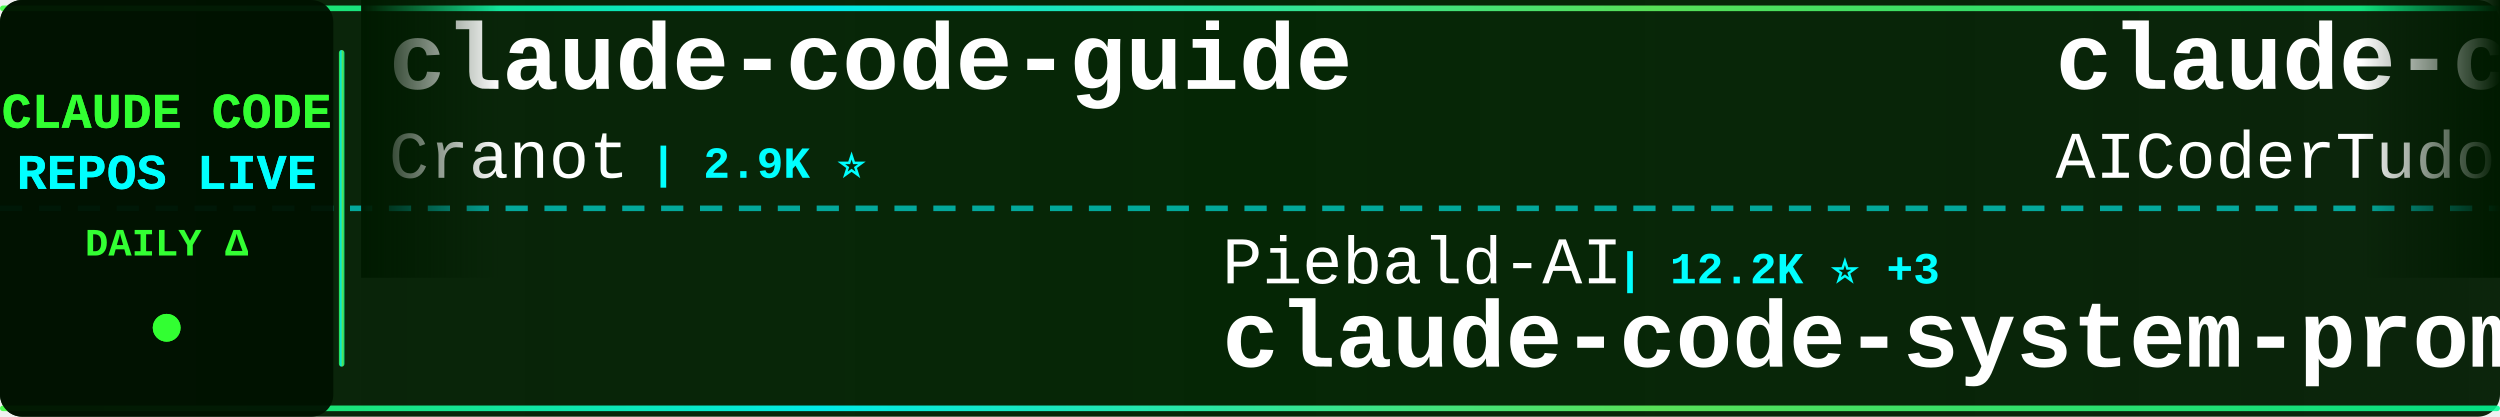
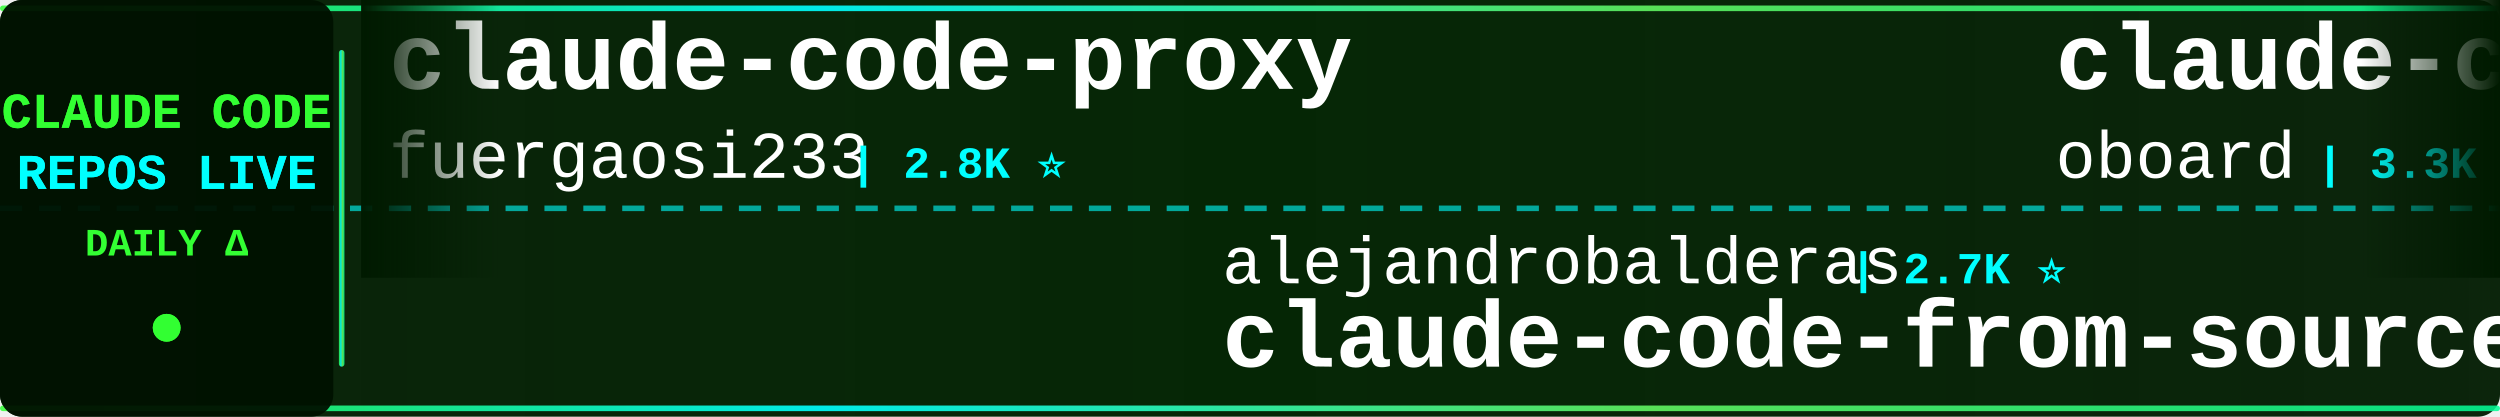
<svg xmlns="http://www.w3.org/2000/svg" width="900" height="150">
  <defs>
    <linearGradient id="tickerBg" x1="0%" y1="0%" x2="100%" y2="0%">
      <stop offset="0%" style="stop-color:#001a00;stop-opacity:0.95" />
      <stop offset="50%" style="stop-color:#002200;stop-opacity:0.98" />
      <stop offset="100%" style="stop-color:#001a00;stop-opacity:0.95" />
    </linearGradient>
    <linearGradient id="borderGrad" x1="0%" y1="0%" x2="100%" y2="0%">
      <stop offset="0%" style="stop-color:#33ff33;stop-opacity:0.85">
        <animate attributeName="stop-opacity" values="0.85;1;0.85" dur="2s" repeatCount="indefinite" />
      </stop>
      <stop offset="33%" style="stop-color:#00ffff;stop-opacity:0.9">
        <animate attributeName="stop-opacity" values="0.9;1;0.9" dur="2.2s" repeatCount="indefinite" />
      </stop>
      <stop offset="66%" style="stop-color:#66ff66;stop-opacity:0.85">
        <animate attributeName="stop-opacity" values="0.85;1;0.85" dur="1.8s" repeatCount="indefinite" />
      </stop>
      <stop offset="100%" style="stop-color:#00ff99;stop-opacity:0.85">
        <animate attributeName="stop-opacity" values="0.85;1;0.85" dur="2s" repeatCount="indefinite" />
      </stop>
    </linearGradient>
    <filter id="textGlow">
      <feGaussianBlur stdDeviation="0.1" result="coloredBlur" />
      <feMerge>
        <feMergeNode in="coloredBlur" />
        <feMergeNode in="SourceGraphic" />
      </feMerge>
    </filter>
    <filter id="metricGlow">
      <feGaussianBlur stdDeviation="0.2" result="coloredBlur" />
      <feMerge>
        <feMergeNode in="coloredBlur" />
        <feMergeNode in="SourceGraphic" />
      </feMerge>
    </filter>
    <linearGradient id="leftFade" x1="0%" y1="0%" x2="100%" y2="0%">
      <stop offset="0%" style="stop-color:#001a00;stop-opacity:1" />
      <stop offset="100%" style="stop-color:#001a00;stop-opacity:0" />
    </linearGradient>
    <linearGradient id="rightFade" x1="0%" y1="0%" x2="100%" y2="0%">
      <stop offset="0%" style="stop-color:#001a00;stop-opacity:0" />
      <stop offset="100%" style="stop-color:#001a00;stop-opacity:1" />
    </linearGradient>
  </defs>
  <rect width="900" height="150" fill="url(#tickerBg)" rx="8" />
  <rect x="0" y="2" width="900" height="2" fill="url(#borderGrad)" rx="1" />
  <rect x="0" y="146" width="900" height="2" fill="url(#borderGrad)" rx="1" />
  <line x1="0" y1="75" x2="900" y2="75" stroke="#00ffff" stroke-width="2" stroke-dasharray="8 6" opacity="0.6" />
  <rect x="0" y="0" width="120" height="150" fill="#001100" opacity="0.95" rx="8" />
  <text x="60" y="46" font-family="'Courier New', monospace" font-size="18" font-weight="bold" fill="#33ff33" text-anchor="middle" filter="url(#textGlow)">
    CLAUDE CODE
  </text>
  <text x="60" y="68" font-family="'Courier New', monospace" font-size="18" font-weight="bold" fill="#00ffff" text-anchor="middle" filter="url(#textGlow)">
    REPOS LIVE
  </text>
  <text x="60" y="92" font-family="'Courier New', monospace" font-size="14" font-weight="bold" fill="#33ff33" text-anchor="middle">
    DAILY Δ
  </text>
  <circle cx="60" cy="118" r="5" fill="#33ff33" filter="url(#metricGlow)">
    <animate attributeName="r" values="4;6;4" dur="1.5s" repeatCount="indefinite" />
    <animate attributeName="opacity" values="0.6;1;0.6" dur="1.5s" repeatCount="indefinite" />
  </circle>
  <rect x="122" y="18" width="2" height="114" fill="url(#borderGrad)" rx="1" />
  <clipPath id="tickerClip">
    <rect x="130" y="0" width="770" height="150" />
  </clipPath>
  <g clip-path="url(#tickerClip)">
    <g id="tickerItems">
      <animateTransform attributeName="transform" attributeType="XML" type="translate" from="0 0" to="-3000 0" dur="54s" repeatCount="indefinite" />
      <g transform="translate(0, 0)">
-         <text x="140" y="32" font-family="'Courier New', monospace" font-size="34" font-weight="bold" fill="#ffffff">claude-code-guide</text>
-         <text x="140" y="64" font-family="'Courier New', monospace" font-size="24" font-weight="normal" fill="#ffffff" opacity="1.0">Cranot</text>
-         <text x="234" y="64" font-family="'Courier New', monospace" font-size="16" font-weight="bold" fill="#00ffff"> | 2.9K ⭐</text>
+         <text x="140" y="32" font-family="'Courier New', monospace" font-size="34" font-weight="bold" fill="#ffffff">claude-code-proxy</text>
+         <text x="140" y="64" font-family="'Courier New', monospace" font-size="24" font-weight="normal" fill="#ffffff" opacity="1.0">fuergaosi233</text>
+         <text x="306" y="64" font-family="'Courier New', monospace" font-size="16" font-weight="bold" fill="#00ffff"> | 2.8K ⭐</text>
      </g>
      <g transform="translate(300, 0)">
-         <text x="140" y="102" font-family="'Courier New', monospace" font-size="24" font-weight="normal" fill="#ffffff" opacity="1.0">Piebald-AI</text>
-         <text x="282" y="102" font-family="'Courier New', monospace" font-size="16" font-weight="bold" fill="#00ffff"> | 12.2K ⭐ +3</text>
-         <text x="140" y="132" font-family="'Courier New', monospace" font-size="34" font-weight="bold" fill="#ffffff">claude-code-system-promp...</text>
+         <text x="140" y="102" font-family="'Courier New', monospace" font-size="24" font-weight="normal" fill="#ffffff" opacity="1.0">alejandrobalderas</text>
+         <text x="366" y="102" font-family="'Courier New', monospace" font-size="16" font-weight="bold" fill="#00ffff"> | 2.7K ⭐</text>
+         <text x="140" y="132" font-family="'Courier New', monospace" font-size="34" font-weight="bold" fill="#ffffff">claude-code-from-source</text>
      </g>
      <g transform="translate(600, 0)">
-         <text x="140" y="32" font-family="'Courier New', monospace" font-size="34" font-weight="bold" fill="#ffffff">claude-code-tudou</text>
-         <text x="140" y="64" font-family="'Courier New', monospace" font-size="24" font-weight="normal" fill="#ffffff" opacity="1.0">AICoderTudou</text>
-         <text x="306" y="64" font-family="'Courier New', monospace" font-size="16" font-weight="bold" fill="#00ffff"> | 497 ⭐</text>
+         <text x="140" y="32" font-family="'Courier New', monospace" font-size="34" font-weight="bold" fill="#ffffff">claude-code-rev</text>
+         <text x="140" y="64" font-family="'Courier New', monospace" font-size="24" font-weight="normal" fill="#ffffff" opacity="1.0">oboard</text>
+         <text x="234" y="64" font-family="'Courier New', monospace" font-size="16" font-weight="bold" fill="#00ffff"> | 3.3K ⭐</text>
      </g>
      <g transform="translate(900, 0)">
-         <text x="140" y="102" font-family="'Courier New', monospace" font-size="24" font-weight="normal" fill="#ffffff" opacity="1.0">Windy3f3f3f3f</text>
-         <text x="318" y="102" font-family="'Courier New', monospace" font-size="16" font-weight="bold" fill="#00ffff"> | 2.5K ⭐</text>
-         <text x="140" y="132" font-family="'Courier New', monospace" font-size="34" font-weight="bold" fill="#ffffff">claude-code-from-scratch</text>
+         <text x="140" y="102" font-family="'Courier New', monospace" font-size="24" font-weight="normal" fill="#ffffff" opacity="1.0">wanshuiyin</text>
+         <text x="282" y="102" font-family="'Courier New', monospace" font-size="16" font-weight="bold" fill="#00ffff"> | 14.2K ⭐ +5</text>
+         <text x="140" y="132" font-family="'Courier New', monospace" font-size="34" font-weight="bold" fill="#ffffff">Auto-claude-code-researc...</text>
      </g>
      <g transform="translate(1200, 0)">
-         <text x="140" y="32" font-family="'Courier New', monospace" font-size="34" font-weight="bold" fill="#ffffff">claude-code-ultimate-gui...</text>
-         <text x="140" y="64" font-family="'Courier New', monospace" font-size="24" font-weight="normal" fill="#ffffff" opacity="1.0">FlorianBruniaux</text>
-         <text x="342" y="64" font-family="'Courier New', monospace" font-size="16" font-weight="bold" fill="#00ffff"> | 5.6K ⭐ +4</text>
+         <text x="140" y="32" font-family="'Courier New', monospace" font-size="34" font-weight="bold" fill="#ffffff">Claude-Code</text>
+         <text x="140" y="64" font-family="'Courier New', monospace" font-size="24" font-weight="normal" fill="#ffffff" opacity="1.0">KPR111</text>
+         <text x="234" y="64" font-family="'Courier New', monospace" font-size="16" font-weight="bold" fill="#00ffff"> | 18 ⭐</text>
      </g>
      <g transform="translate(1500, 0)">
-         <text x="140" y="102" font-family="'Courier New', monospace" font-size="24" font-weight="normal" fill="#ffffff" opacity="1.0">liuup</text>
-         <text x="222" y="102" font-family="'Courier New', monospace" font-size="16" font-weight="bold" fill="#00ffff"> | 3.7K ⭐ +2</text>
-         <text x="140" y="132" font-family="'Courier New', monospace" font-size="34" font-weight="bold" fill="#ffffff">claude-code-analysis</text>
+         <text x="140" y="102" font-family="'Courier New', monospace" font-size="24" font-weight="normal" fill="#ffffff" opacity="1.0">edmund-io</text>
+         <text x="270" y="102" font-family="'Courier New', monospace" font-size="16" font-weight="bold" fill="#00ffff"> | 1.5K ⭐</text>
+         <text x="140" y="132" font-family="'Courier New', monospace" font-size="34" font-weight="bold" fill="#ffffff">edmunds-claude-code</text>
      </g>
      <g transform="translate(1800, 0)">
-         <text x="140" y="32" font-family="'Courier New', monospace" font-size="34" font-weight="bold" fill="#ffffff">claude-code-source-code</text>
-         <text x="140" y="64" font-family="'Courier New', monospace" font-size="24" font-weight="normal" fill="#ffffff" opacity="1.0">777genius</text>
-         <text x="270" y="64" font-family="'Courier New', monospace" font-size="16" font-weight="bold" fill="#00ffff"> | 923 ⭐</text>
+         <text x="140" y="32" font-family="'Courier New', monospace" font-size="34" font-weight="bold" fill="#ffffff">claude-howto</text>
+         <text x="140" y="64" font-family="'Courier New', monospace" font-size="24" font-weight="normal" fill="#ffffff" opacity="1.0">luongnv89</text>
+         <text x="270" y="64" font-family="'Courier New', monospace" font-size="16" font-weight="bold" fill="#00ffff"> | 40.8K ⭐</text>
      </g>
      <g transform="translate(2100, 0)">
-         <text x="140" y="102" font-family="'Courier New', monospace" font-size="24" font-weight="normal" fill="#ffffff" opacity="1.0">huangjia2019</text>
-         <text x="306" y="102" font-family="'Courier New', monospace" font-size="16" font-weight="bold" fill="#00ffff"> | 1.0K ⭐ +1</text>
-         <text x="140" y="132" font-family="'Courier New', monospace" font-size="34" font-weight="bold" fill="#ffffff">claude-code-engineering</text>
+         <text x="140" y="102" font-family="'Courier New', monospace" font-size="24" font-weight="normal" fill="#ffffff" opacity="1.0">affaan-m</text>
+         <text x="258" y="102" font-family="'Courier New', monospace" font-size="16" font-weight="bold" fill="#00ffff"> | 237.3K ⭐ +26</text>
+         <text x="140" y="132" font-family="'Courier New', monospace" font-size="34" font-weight="bold" fill="#ffffff">ECC</text>
      </g>
      <g transform="translate(2400, 0)">
-         <text x="140" y="32" font-family="'Courier New', monospace" font-size="34" font-weight="bold" fill="#ffffff">ClaudeCode</text>
-         <text x="140" y="64" font-family="'Courier New', monospace" font-size="24" font-weight="normal" fill="#ffffff" opacity="1.0">guanshan</text>
-         <text x="258" y="64" font-family="'Courier New', monospace" font-size="16" font-weight="bold" fill="#00ffff"> | 61 ⭐</text>
+         <text x="140" y="32" font-family="'Courier New', monospace" font-size="34" font-weight="bold" fill="#ffffff">awesome-claude-code</text>
+         <text x="140" y="64" font-family="'Courier New', monospace" font-size="24" font-weight="normal" fill="#ffffff" opacity="1.0">jqueryscript</text>
+         <text x="306" y="64" font-family="'Courier New', monospace" font-size="16" font-weight="bold" fill="#00ffff"> | 486 ⭐ +1</text>
      </g>
      <g transform="translate(2700, 0)">
-         <text x="140" y="102" font-family="'Courier New', monospace" font-size="24" font-weight="normal" fill="#ffffff" opacity="1.0">pedrohcgs</text>
-         <text x="270" y="102" font-family="'Courier New', monospace" font-size="16" font-weight="bold" fill="#00ffff"> | 1.4K ⭐</text>
-         <text x="140" y="132" font-family="'Courier New', monospace" font-size="34" font-weight="bold" fill="#ffffff">claude-code-my-workflow</text>
+         <text x="140" y="102" font-family="'Courier New', monospace" font-size="24" font-weight="normal" fill="#ffffff" opacity="1.0">VoltAgent</text>
+         <text x="270" y="102" font-family="'Courier New', monospace" font-size="16" font-weight="bold" fill="#00ffff"> | 24.0K ⭐ +3</text>
+         <text x="140" y="132" font-family="'Courier New', monospace" font-size="34" font-weight="bold" fill="#ffffff">awesome-claude-code-suba...</text>
      </g>
      <g transform="translate(3000, 0)">
-         <text x="140" y="32" font-family="'Courier New', monospace" font-size="34" font-weight="bold" fill="#ffffff">claude-code-guide</text>
-         <text x="140" y="64" font-family="'Courier New', monospace" font-size="24" font-weight="normal" fill="#ffffff" opacity="1.0">Cranot</text>
-         <text x="234" y="64" font-family="'Courier New', monospace" font-size="16" font-weight="bold" fill="#00ffff"> | 2.9K ⭐</text>
+         <text x="140" y="32" font-family="'Courier New', monospace" font-size="34" font-weight="bold" fill="#ffffff">claude-code-proxy</text>
+         <text x="140" y="64" font-family="'Courier New', monospace" font-size="24" font-weight="normal" fill="#ffffff" opacity="1.0">fuergaosi233</text>
+         <text x="306" y="64" font-family="'Courier New', monospace" font-size="16" font-weight="bold" fill="#00ffff"> | 2.8K ⭐</text>
      </g>
      <g transform="translate(3300, 0)">
-         <text x="140" y="102" font-family="'Courier New', monospace" font-size="24" font-weight="normal" fill="#ffffff" opacity="1.0">Piebald-AI</text>
-         <text x="282" y="102" font-family="'Courier New', monospace" font-size="16" font-weight="bold" fill="#00ffff"> | 12.2K ⭐ +3</text>
-         <text x="140" y="132" font-family="'Courier New', monospace" font-size="34" font-weight="bold" fill="#ffffff">claude-code-system-promp...</text>
+         <text x="140" y="102" font-family="'Courier New', monospace" font-size="24" font-weight="normal" fill="#ffffff" opacity="1.0">alejandrobalderas</text>
+         <text x="366" y="102" font-family="'Courier New', monospace" font-size="16" font-weight="bold" fill="#00ffff"> | 2.7K ⭐</text>
+         <text x="140" y="132" font-family="'Courier New', monospace" font-size="34" font-weight="bold" fill="#ffffff">claude-code-from-source</text>
      </g>
      <g transform="translate(3600, 0)">
-         <text x="140" y="32" font-family="'Courier New', monospace" font-size="34" font-weight="bold" fill="#ffffff">claude-code-tudou</text>
-         <text x="140" y="64" font-family="'Courier New', monospace" font-size="24" font-weight="normal" fill="#ffffff" opacity="1.0">AICoderTudou</text>
-         <text x="306" y="64" font-family="'Courier New', monospace" font-size="16" font-weight="bold" fill="#00ffff"> | 497 ⭐</text>
+         <text x="140" y="32" font-family="'Courier New', monospace" font-size="34" font-weight="bold" fill="#ffffff">claude-code-rev</text>
+         <text x="140" y="64" font-family="'Courier New', monospace" font-size="24" font-weight="normal" fill="#ffffff" opacity="1.0">oboard</text>
+         <text x="234" y="64" font-family="'Courier New', monospace" font-size="16" font-weight="bold" fill="#00ffff"> | 3.3K ⭐</text>
      </g>
      <g transform="translate(3900, 0)">
-         <text x="140" y="102" font-family="'Courier New', monospace" font-size="24" font-weight="normal" fill="#ffffff" opacity="1.0">Windy3f3f3f3f</text>
-         <text x="318" y="102" font-family="'Courier New', monospace" font-size="16" font-weight="bold" fill="#00ffff"> | 2.5K ⭐</text>
-         <text x="140" y="132" font-family="'Courier New', monospace" font-size="34" font-weight="bold" fill="#ffffff">claude-code-from-scratch</text>
+         <text x="140" y="102" font-family="'Courier New', monospace" font-size="24" font-weight="normal" fill="#ffffff" opacity="1.0">wanshuiyin</text>
+         <text x="282" y="102" font-family="'Courier New', monospace" font-size="16" font-weight="bold" fill="#00ffff"> | 14.2K ⭐ +5</text>
+         <text x="140" y="132" font-family="'Courier New', monospace" font-size="34" font-weight="bold" fill="#ffffff">Auto-claude-code-researc...</text>
      </g>
    </g>
  </g>
  <rect x="130" y="0" width="50" height="100" fill="url(#leftFade)" />
  <rect x="850" y="0" width="50" height="100" fill="url(#rightFade)" />
</svg>
